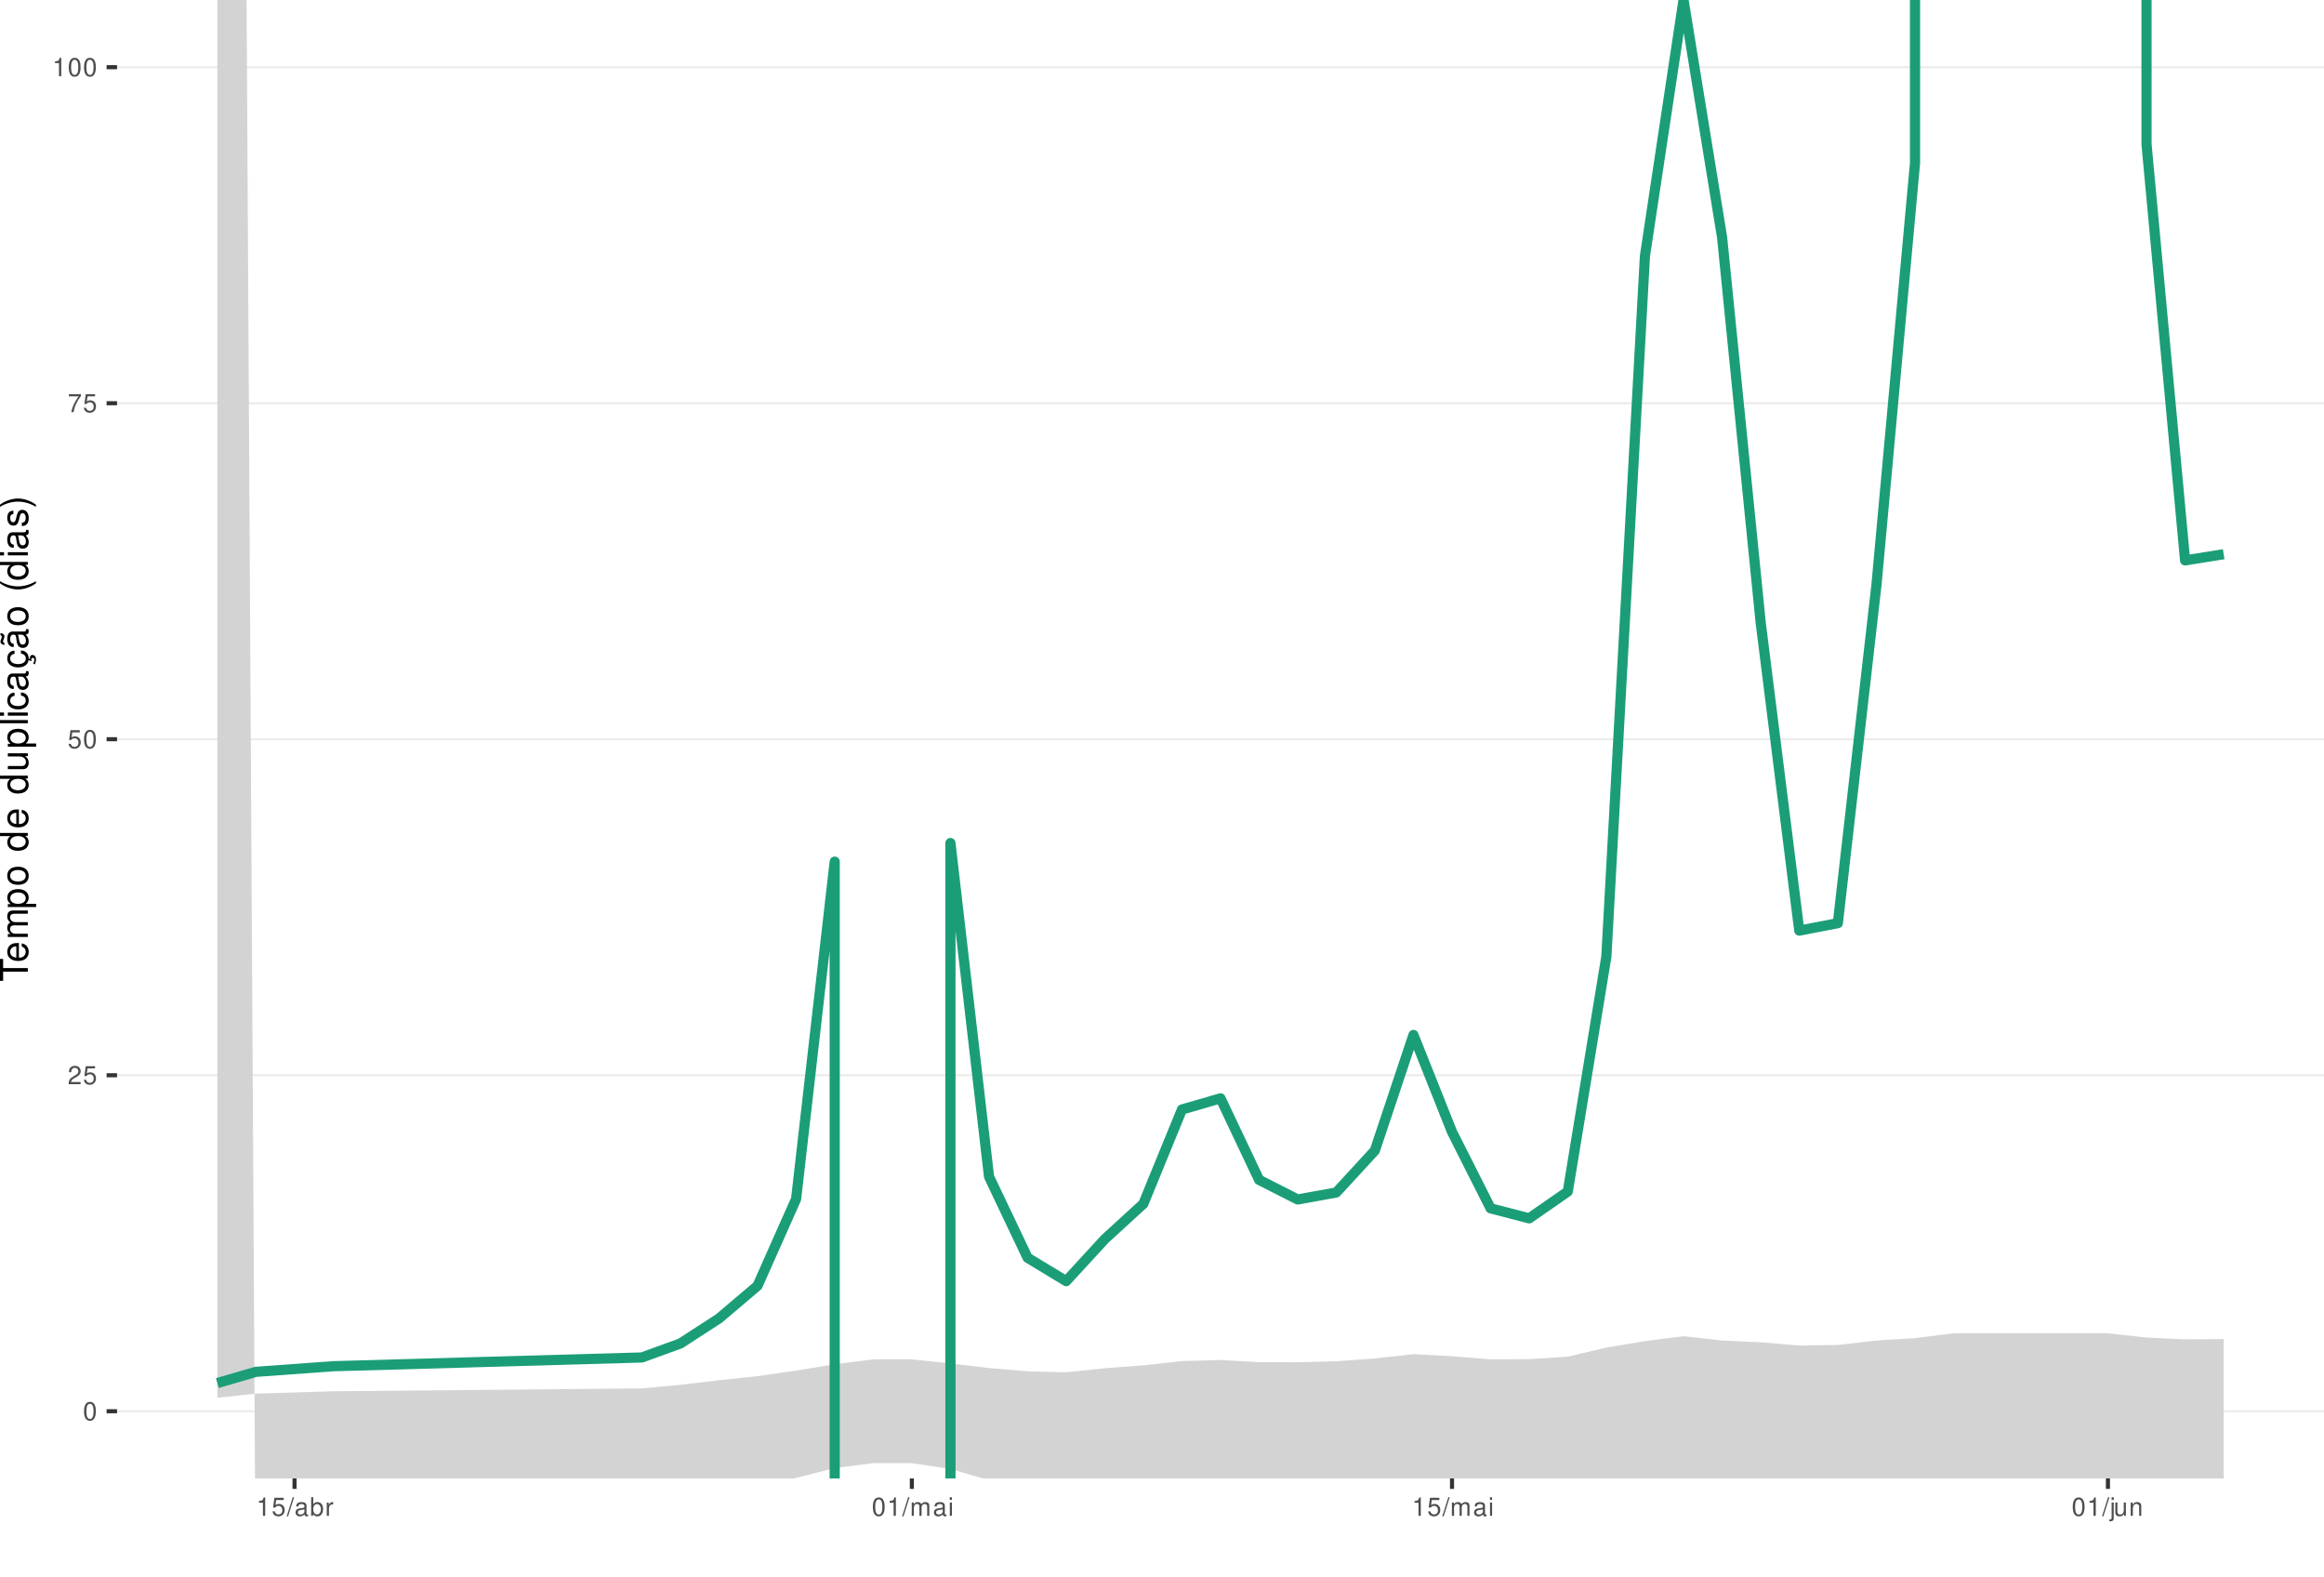
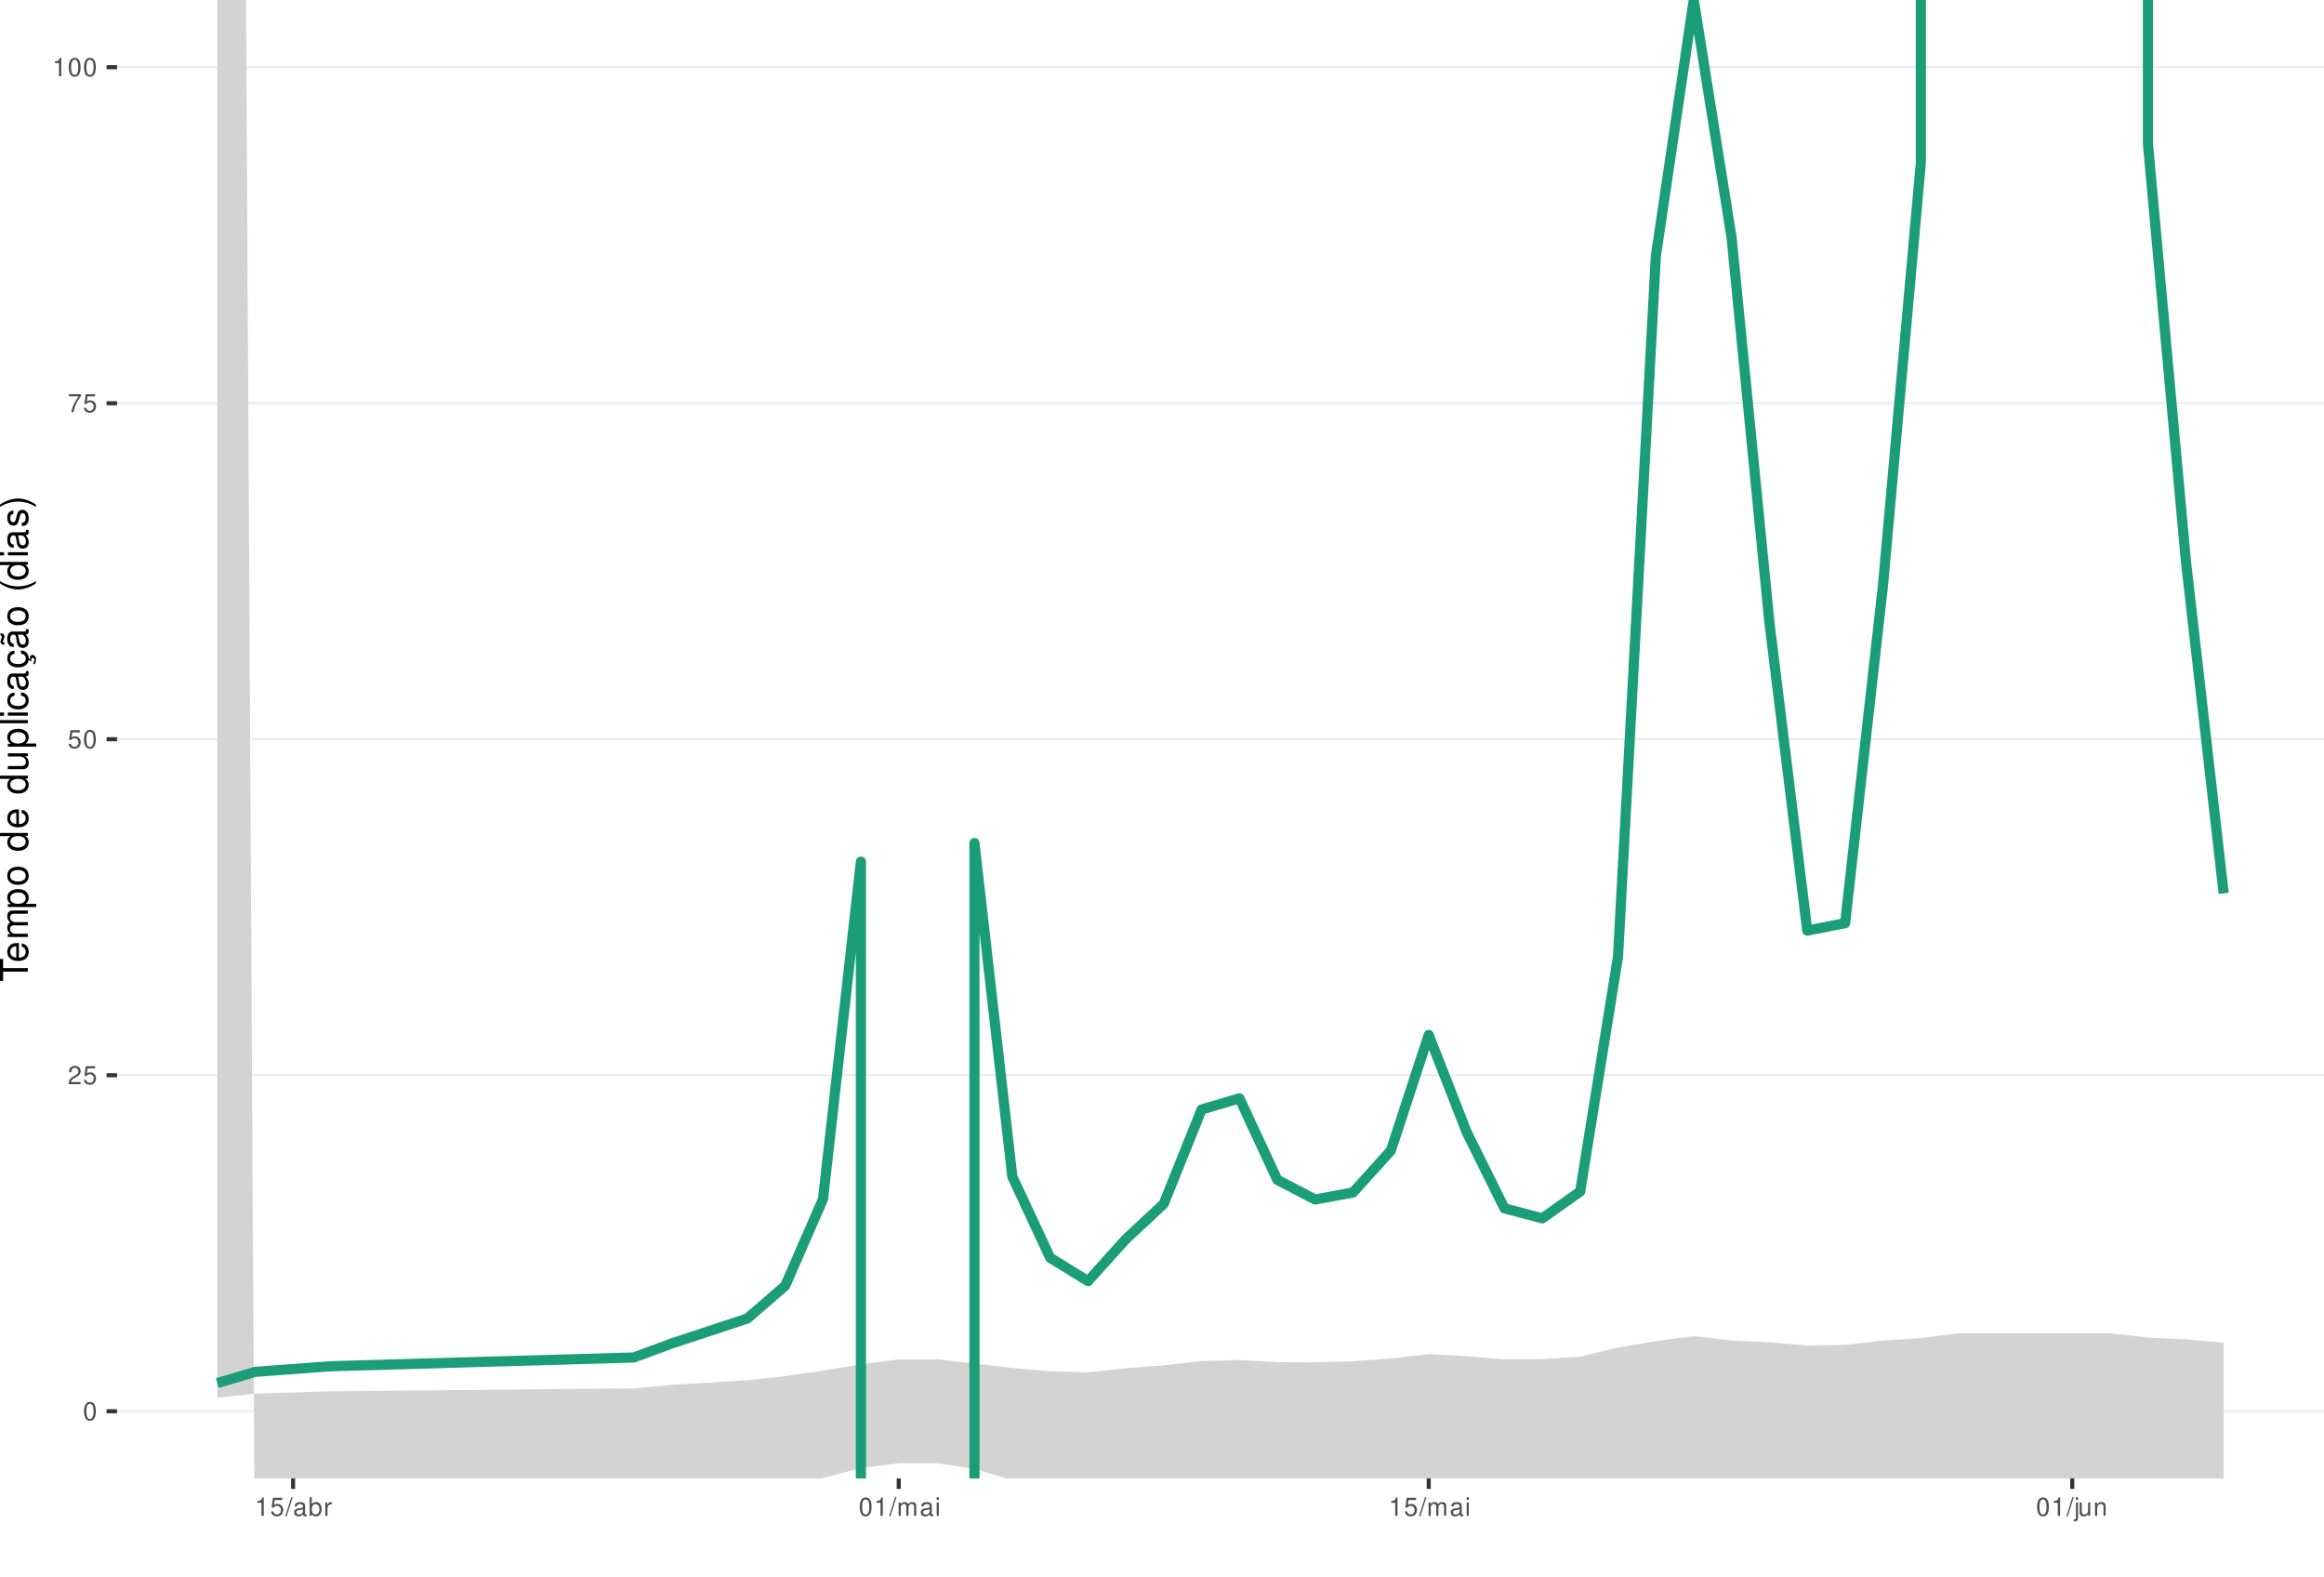
<svg xmlns="http://www.w3.org/2000/svg" xmlns:xlink="http://www.w3.org/1999/xlink" width="609pt" height="413pt" viewBox="0 0 609 413" version="1.1">
  <defs>
    <g>
      <symbol overflow="visible" id="glyph0-0">
        <path style="stroke:none;" d="" />
      </symbol>
      <symbol overflow="visible" id="glyph0-1">
        <path style="stroke:none;" d="M 1.828 -4.812 C 1.391 -4.812 0.984 -4.609 0.75 -4.281 C 0.438 -3.859 0.281 -3.219 0.281 -2.328 C 0.281 -0.703 0.812 0.156 1.828 0.156 C 2.828 0.156 3.375 -0.703 3.375 -2.297 C 3.375 -3.219 3.234 -3.844 2.922 -4.281 C 2.672 -4.625 2.281 -4.812 1.828 -4.812 Z M 1.828 -4.297 C 2.469 -4.297 2.781 -3.641 2.781 -2.344 C 2.781 -0.969 2.469 -0.328 1.812 -0.328 C 1.203 -0.328 0.891 -1 0.891 -2.328 C 0.891 -3.641 1.203 -4.297 1.828 -4.297 Z M 1.828 -4.297 " />
      </symbol>
      <symbol overflow="visible" id="glyph0-2">
        <path style="stroke:none;" d="M 3.375 -0.578 L 0.891 -0.578 C 0.938 -0.984 1.156 -1.234 1.734 -1.578 L 2.406 -1.953 C 3.062 -2.328 3.406 -2.812 3.406 -3.406 C 3.406 -3.812 3.234 -4.188 2.969 -4.438 C 2.688 -4.688 2.344 -4.812 1.891 -4.812 C 1.297 -4.812 0.844 -4.594 0.578 -4.188 C 0.422 -3.938 0.344 -3.641 0.328 -3.141 L 0.922 -3.141 C 0.938 -3.469 0.984 -3.672 1.062 -3.828 C 1.219 -4.125 1.516 -4.297 1.875 -4.297 C 2.406 -4.297 2.797 -3.906 2.797 -3.391 C 2.797 -3.016 2.578 -2.672 2.156 -2.438 L 1.547 -2.078 C 0.562 -1.516 0.281 -1.062 0.219 0 L 3.375 0 Z M 3.375 -0.578 " />
      </symbol>
      <symbol overflow="visible" id="glyph0-3">
        <path style="stroke:none;" d="M 3.172 -4.719 L 0.734 -4.719 L 0.375 -2.156 L 0.922 -2.156 C 1.188 -2.469 1.422 -2.594 1.797 -2.594 C 2.422 -2.594 2.812 -2.156 2.812 -1.453 C 2.812 -0.781 2.422 -0.359 1.781 -0.359 C 1.266 -0.359 0.953 -0.625 0.812 -1.156 L 0.234 -1.156 C 0.312 -0.766 0.375 -0.578 0.516 -0.406 C 0.781 -0.047 1.266 0.156 1.797 0.156 C 2.75 0.156 3.422 -0.547 3.422 -1.531 C 3.422 -2.469 2.797 -3.109 1.891 -3.109 C 1.562 -3.109 1.297 -3.016 1.016 -2.828 L 1.203 -4.141 L 3.172 -4.141 Z M 3.172 -4.719 " />
      </symbol>
      <symbol overflow="visible" id="glyph0-4">
        <path style="stroke:none;" d="M 3.469 -4.719 L 0.312 -4.719 L 0.312 -4.141 L 2.859 -4.141 C 1.734 -2.531 1.266 -1.547 0.922 0 L 1.547 0 C 1.797 -1.516 2.391 -2.812 3.469 -4.234 Z M 3.469 -4.719 " />
      </symbol>
      <symbol overflow="visible" id="glyph0-5">
        <path style="stroke:none;" d="M 1.719 -3.422 L 1.719 0 L 2.312 0 L 2.312 -4.812 L 1.922 -4.812 C 1.719 -4.078 1.578 -3.969 0.672 -3.859 L 0.672 -3.422 Z M 1.719 -3.422 " />
      </symbol>
      <symbol overflow="visible" id="glyph0-6">
        <path style="stroke:none;" d="M 1.531 -4.859 L -0.047 0.141 L 0.312 0.141 L 1.891 -4.859 Z M 1.531 -4.859 " />
      </symbol>
      <symbol overflow="visible" id="glyph0-7">
        <path style="stroke:none;" d="M 3.562 -0.328 C 3.5 -0.312 3.469 -0.312 3.438 -0.312 C 3.25 -0.312 3.141 -0.406 3.141 -0.578 L 3.141 -2.641 C 3.141 -3.25 2.688 -3.594 1.828 -3.594 C 1.312 -3.594 0.906 -3.438 0.672 -3.188 C 0.516 -3 0.453 -2.797 0.438 -2.453 L 0.984 -2.453 C 1.031 -2.875 1.297 -3.078 1.812 -3.078 C 2.312 -3.078 2.594 -2.891 2.594 -2.562 L 2.594 -2.406 C 2.578 -2.172 2.469 -2.078 2.016 -2.031 C 1.219 -1.922 1.109 -1.891 0.891 -1.812 C 0.484 -1.641 0.281 -1.328 0.281 -0.875 C 0.281 -0.25 0.719 0.156 1.422 0.156 C 1.859 0.156 2.219 0 2.609 -0.359 C 2.656 0 2.828 0.156 3.188 0.156 C 3.297 0.156 3.375 0.141 3.562 0.094 Z M 2.594 -1.094 C 2.594 -0.906 2.531 -0.797 2.375 -0.641 C 2.141 -0.438 1.875 -0.328 1.547 -0.328 C 1.109 -0.328 0.859 -0.547 0.859 -0.891 C 0.859 -1.266 1.094 -1.438 1.703 -1.531 C 2.297 -1.609 2.406 -1.641 2.594 -1.719 Z M 2.594 -1.094 " />
      </symbol>
      <symbol overflow="visible" id="glyph0-8">
        <path style="stroke:none;" d="M 0.359 -4.859 L 0.359 0 L 0.859 0 L 0.859 -0.453 C 1.125 -0.047 1.484 0.156 1.969 0.156 C 2.875 0.156 3.484 -0.594 3.484 -1.75 C 3.484 -2.891 2.922 -3.594 1.984 -3.594 C 1.516 -3.594 1.172 -3.406 0.906 -3.016 L 0.906 -4.859 Z M 1.891 -3.062 C 2.5 -3.062 2.906 -2.531 2.906 -1.703 C 2.906 -0.906 2.484 -0.359 1.891 -0.359 C 1.297 -0.359 0.906 -0.906 0.906 -1.719 C 0.906 -2.531 1.297 -3.062 1.891 -3.062 Z M 1.891 -3.062 " />
      </symbol>
      <symbol overflow="visible" id="glyph0-9">
        <path style="stroke:none;" d="M 0.453 -3.484 L 0.453 0 L 1.016 0 L 1.016 -1.812 C 1.031 -2.656 1.375 -3.016 2.141 -3 L 2.141 -3.562 C 2.047 -3.578 1.984 -3.594 1.922 -3.594 C 1.562 -3.594 1.297 -3.375 0.969 -2.859 L 0.969 -3.484 Z M 0.453 -3.484 " />
      </symbol>
      <symbol overflow="visible" id="glyph0-10">
        <path style="stroke:none;" d="M 0.469 -3.484 L 0.469 0 L 1.031 0 L 1.031 -2.188 C 1.031 -2.703 1.391 -3.109 1.844 -3.109 C 2.25 -3.109 2.484 -2.844 2.484 -2.406 L 2.484 0 L 3.047 0 L 3.047 -2.188 C 3.047 -2.703 3.422 -3.109 3.875 -3.109 C 4.266 -3.109 4.516 -2.844 4.516 -2.406 L 4.516 0 L 5.078 0 L 5.078 -2.609 C 5.078 -3.234 4.719 -3.594 4.062 -3.594 C 3.594 -3.594 3.312 -3.453 2.984 -3.062 C 2.781 -3.422 2.5 -3.594 2.047 -3.594 C 1.578 -3.594 1.266 -3.422 0.984 -3 L 0.984 -3.484 Z M 0.469 -3.484 " />
      </symbol>
      <symbol overflow="visible" id="glyph0-11">
        <path style="stroke:none;" d="M 1 -3.484 L 0.453 -3.484 L 0.453 0 L 1 0 Z M 1 -4.859 L 0.438 -4.859 L 0.438 -4.156 L 1 -4.156 Z M 1 -4.859 " />
      </symbol>
      <symbol overflow="visible" id="glyph0-12">
        <path style="stroke:none;" d="M 0.469 -3.484 L 0.469 0.5 C 0.469 0.859 0.359 0.969 0.016 0.969 C -0.031 0.969 -0.047 0.969 -0.125 0.953 L -0.125 1.438 C -0.047 1.438 -0.016 1.453 0.062 1.453 C 0.688 1.453 1.016 1.203 1.016 0.719 L 1.016 -3.484 Z M 1.016 -4.859 L 0.469 -4.859 L 0.469 -4.156 L 1.016 -4.156 Z M 1.016 -4.859 " />
      </symbol>
      <symbol overflow="visible" id="glyph0-13">
        <path style="stroke:none;" d="M 3.203 0 L 3.203 -3.484 L 2.656 -3.484 L 2.656 -1.516 C 2.656 -0.797 2.281 -0.328 1.703 -0.328 C 1.266 -0.328 0.984 -0.594 0.984 -1.016 L 0.984 -3.484 L 0.438 -3.484 L 0.438 -0.797 C 0.438 -0.219 0.859 0.156 1.547 0.156 C 2.062 0.156 2.391 -0.031 2.703 -0.484 L 2.703 0 Z M 3.203 0 " />
      </symbol>
      <symbol overflow="visible" id="glyph0-14">
        <path style="stroke:none;" d="M 0.469 -3.484 L 0.469 0 L 1.031 0 L 1.031 -1.922 C 1.031 -2.641 1.391 -3.109 1.969 -3.109 C 2.406 -3.109 2.688 -2.828 2.688 -2.422 L 2.688 0 L 3.234 0 L 3.234 -2.641 C 3.234 -3.219 2.812 -3.594 2.141 -3.594 C 1.625 -3.594 1.281 -3.391 0.984 -2.906 L 0.984 -3.484 Z M 0.469 -3.484 " />
      </symbol>
      <symbol overflow="visible" id="glyph1-0">
        <path style="stroke:none;" d="" />
      </symbol>
      <symbol overflow="visible" id="glyph1-1">
        <path style="stroke:none;" d="M -6.469 -3.547 L -6.469 -5.938 L -7.297 -5.938 L -7.297 -0.203 L -6.469 -0.203 L -6.469 -2.609 L 0 -2.609 L 0 -3.547 Z M -6.469 -3.547 " />
      </symbol>
      <symbol overflow="visible" id="glyph1-2">
        <path style="stroke:none;" d="M -2.344 -5.125 C -3.141 -5.125 -3.625 -5.062 -4.016 -4.922 C -4.875 -4.578 -5.391 -3.781 -5.391 -2.797 C -5.391 -1.344 -4.281 -0.406 -2.547 -0.406 C -0.812 -0.406 0.234 -1.297 0.234 -2.781 C 0.234 -3.984 -0.453 -4.812 -1.594 -5.016 L -1.594 -4.188 C -0.906 -3.953 -0.547 -3.484 -0.547 -2.812 C -0.547 -2.281 -0.781 -1.828 -1.219 -1.547 C -1.516 -1.344 -1.812 -1.281 -2.344 -1.266 Z M -3.016 -1.297 C -3.984 -1.359 -4.625 -1.953 -4.625 -2.797 C -4.625 -3.641 -3.953 -4.234 -3.016 -4.234 Z M -3.016 -1.297 " />
      </symbol>
      <symbol overflow="visible" id="glyph1-3">
        <path style="stroke:none;" d="M -5.234 -0.703 L 0 -0.703 L 0 -1.547 L -3.297 -1.547 C -4.047 -1.547 -4.656 -2.094 -4.656 -2.766 C -4.656 -3.391 -4.281 -3.734 -3.609 -3.734 L 0 -3.734 L 0 -4.578 L -3.297 -4.578 C -4.047 -4.578 -4.656 -5.125 -4.656 -5.812 C -4.656 -6.422 -4.266 -6.781 -3.609 -6.781 L 0 -6.781 L 0 -7.625 L -3.938 -7.625 C -4.875 -7.625 -5.391 -7.078 -5.391 -6.094 C -5.391 -5.406 -5.188 -4.984 -4.594 -4.484 C -5.156 -4.188 -5.391 -3.766 -5.391 -3.078 C -5.391 -2.375 -5.125 -1.906 -4.5 -1.469 L -5.234 -1.469 Z M -5.234 -0.703 " />
      </symbol>
      <symbol overflow="visible" id="glyph1-4">
        <path style="stroke:none;" d="M 2.188 -0.547 L 2.188 -1.375 L -0.547 -1.375 C -0.016 -1.812 0.234 -2.312 0.234 -2.984 C 0.234 -4.344 -0.859 -5.234 -2.531 -5.234 C -4.297 -5.234 -5.391 -4.375 -5.391 -2.984 C -5.391 -2.266 -5.062 -1.703 -4.453 -1.312 L -5.234 -1.312 L -5.234 -0.547 Z M -4.609 -2.844 C -4.609 -3.766 -3.797 -4.359 -2.547 -4.359 C -1.359 -4.359 -0.547 -3.75 -0.547 -2.844 C -0.547 -1.953 -1.344 -1.375 -2.578 -1.375 C -3.812 -1.375 -4.609 -1.953 -4.609 -2.844 Z M -4.609 -2.844 " />
      </symbol>
      <symbol overflow="visible" id="glyph1-5">
        <path style="stroke:none;" d="M -5.391 -2.719 C -5.391 -1.234 -4.344 -0.359 -2.578 -0.359 C -0.812 -0.359 0.234 -1.234 0.234 -2.734 C 0.234 -4.203 -0.812 -5.094 -2.547 -5.094 C -4.359 -5.094 -5.391 -4.234 -5.391 -2.719 Z M -4.625 -2.734 C -4.625 -3.672 -3.844 -4.234 -2.547 -4.234 C -1.312 -4.234 -0.547 -3.656 -0.547 -2.734 C -0.547 -1.797 -1.312 -1.234 -2.578 -1.234 C -3.844 -1.234 -4.625 -1.797 -4.625 -2.734 Z M -4.625 -2.734 " />
      </symbol>
      <symbol overflow="visible" id="glyph1-6">
        <path style="stroke:none;" d="" />
      </symbol>
      <symbol overflow="visible" id="glyph1-7">
        <path style="stroke:none;" d="M -7.297 -4.953 L -7.297 -4.125 L -4.578 -4.125 C -5.109 -3.766 -5.391 -3.203 -5.391 -2.516 C -5.391 -1.156 -4.297 -0.266 -2.625 -0.266 C -0.859 -0.266 0.234 -1.125 0.234 -2.547 C 0.234 -3.266 -0.047 -3.766 -0.688 -4.203 L 0 -4.203 L 0 -4.953 Z M -4.609 -2.656 C -4.609 -3.547 -3.812 -4.125 -2.562 -4.125 C -1.344 -4.125 -0.547 -3.547 -0.547 -2.656 C -0.547 -1.734 -1.359 -1.125 -2.578 -1.125 C -3.797 -1.125 -4.609 -1.734 -4.609 -2.656 Z M -4.609 -2.656 " />
      </symbol>
      <symbol overflow="visible" id="glyph1-8">
        <path style="stroke:none;" d="M 0 -4.812 L -5.234 -4.812 L -5.234 -3.984 L -2.266 -3.984 C -1.203 -3.984 -0.5 -3.438 -0.5 -2.562 C -0.5 -1.906 -0.906 -1.484 -1.531 -1.484 L -5.234 -1.484 L -5.234 -0.656 L -1.203 -0.656 C -0.328 -0.656 0.234 -1.297 0.234 -2.312 C 0.234 -3.094 -0.047 -3.578 -0.734 -4.062 L 0 -4.062 Z M 0 -4.812 " />
      </symbol>
      <symbol overflow="visible" id="glyph1-9">
        <path style="stroke:none;" d="M -7.297 -1.516 L -7.297 -0.688 L 0 -0.688 L 0 -1.516 Z M -7.297 -1.516 " />
      </symbol>
      <symbol overflow="visible" id="glyph1-10">
        <path style="stroke:none;" d="M -5.234 -1.5 L -5.234 -0.672 L 0 -0.672 L 0 -1.5 Z M -7.297 -1.5 L -7.297 -0.656 L -6.234 -0.656 L -6.234 -1.5 Z M -7.297 -1.5 " />
      </symbol>
      <symbol overflow="visible" id="glyph1-11">
        <path style="stroke:none;" d="M -3.484 -4.703 C -3.984 -4.672 -4.312 -4.562 -4.609 -4.359 C -5.094 -4 -5.391 -3.375 -5.391 -2.641 C -5.391 -1.219 -4.266 -0.312 -2.531 -0.312 C -0.844 -0.312 0.234 -1.203 0.234 -2.625 C 0.234 -3.875 -0.516 -4.672 -1.797 -4.766 L -1.797 -3.938 C -0.953 -3.797 -0.547 -3.359 -0.547 -2.656 C -0.547 -1.734 -1.297 -1.188 -2.531 -1.188 C -3.844 -1.188 -4.625 -1.719 -4.625 -2.625 C -4.625 -3.328 -4.203 -3.766 -3.484 -3.875 Z M -3.484 -4.703 " />
      </symbol>
      <symbol overflow="visible" id="glyph1-12">
        <path style="stroke:none;" d="M -0.484 -5.344 C -0.469 -5.266 -0.469 -5.219 -0.469 -5.172 C -0.469 -4.875 -0.625 -4.719 -0.875 -4.719 L -3.953 -4.719 C -4.891 -4.719 -5.391 -4.047 -5.391 -2.75 C -5.391 -1.984 -5.172 -1.375 -4.781 -1.016 C -4.516 -0.766 -4.203 -0.672 -3.688 -0.656 L -3.688 -1.484 C -4.328 -1.562 -4.625 -1.938 -4.625 -2.719 C -4.625 -3.484 -4.344 -3.891 -3.844 -3.891 L -3.625 -3.891 C -3.266 -3.875 -3.125 -3.703 -3.047 -3.016 C -2.891 -1.844 -2.844 -1.656 -2.719 -1.344 C -2.453 -0.734 -2 -0.422 -1.312 -0.422 C -0.375 -0.422 0.234 -1.078 0.234 -2.141 C 0.234 -2.797 0 -3.328 -0.547 -3.922 C 0 -3.984 0.234 -4.234 0.234 -4.781 C 0.234 -4.953 0.203 -5.062 0.141 -5.344 Z M -1.656 -3.891 C -1.375 -3.891 -1.203 -3.812 -0.969 -3.562 C -0.656 -3.219 -0.5 -2.812 -0.5 -2.312 C -0.5 -1.672 -0.812 -1.297 -1.344 -1.297 C -1.891 -1.297 -2.172 -1.656 -2.297 -2.547 C -2.422 -3.438 -2.453 -3.609 -2.594 -3.891 Z M -1.656 -3.891 " />
      </symbol>
      <symbol overflow="visible" id="glyph1-13">
        <path style="stroke:none;" d="M 0.234 -2.641 C 0.234 -3.875 -0.547 -4.703 -1.797 -4.766 L -1.797 -3.938 C -0.953 -3.797 -0.531 -3.359 -0.531 -2.656 C -0.531 -1.734 -1.281 -1.188 -2.516 -1.188 C -3.844 -1.188 -4.625 -1.719 -4.625 -2.625 C -4.625 -3.328 -4.203 -3.766 -3.484 -3.875 L -3.484 -4.703 C -3.984 -4.672 -4.312 -4.562 -4.609 -4.359 C -5.094 -4 -5.391 -3.375 -5.391 -2.641 C -5.391 -1.219 -4.266 -0.312 -2.531 -0.312 C -1.469 -0.312 -0.625 -0.672 -0.156 -1.312 C 0.047 -1.594 0.125 -1.812 0.203 -2.25 L 0.922 -1.938 L 0.984 -2.062 C 0.938 -2.188 0.906 -2.25 0.906 -2.375 C 0.906 -2.656 1.047 -2.828 1.281 -2.828 C 1.547 -2.828 1.734 -2.594 1.734 -2.297 C 1.734 -2.031 1.672 -1.844 1.438 -1.406 L 1.406 -1.312 L 1.812 -1.094 C 2.078 -1.75 2.141 -1.953 2.141 -2.344 C 2.141 -3.109 1.781 -3.578 1.203 -3.578 C 0.781 -3.578 0.547 -3.297 0.547 -2.797 C 0.547 -2.703 0.547 -2.641 0.562 -2.516 Z M 0.234 -2.641 " />
      </symbol>
      <symbol overflow="visible" id="glyph1-14">
        <path style="stroke:none;" d="M -0.484 -5.344 C -0.469 -5.266 -0.469 -5.219 -0.469 -5.172 C -0.469 -4.875 -0.625 -4.719 -0.875 -4.719 L -3.953 -4.719 C -4.891 -4.719 -5.391 -4.047 -5.391 -2.75 C -5.391 -1.984 -5.172 -1.375 -4.781 -1.016 C -4.516 -0.766 -4.203 -0.672 -3.688 -0.656 L -3.688 -1.484 C -4.328 -1.562 -4.625 -1.938 -4.625 -2.719 C -4.625 -3.484 -4.344 -3.891 -3.844 -3.891 L -3.625 -3.891 C -3.266 -3.875 -3.125 -3.703 -3.047 -3.016 C -2.891 -1.844 -2.844 -1.656 -2.719 -1.344 C -2.453 -0.734 -2 -0.422 -1.312 -0.422 C -0.375 -0.422 0.234 -1.078 0.234 -2.141 C 0.234 -2.797 0 -3.328 -0.547 -3.922 C 0 -3.984 0.234 -4.234 0.234 -4.781 C 0.234 -4.953 0.203 -5.062 0.141 -5.344 Z M -1.656 -3.891 C -1.375 -3.891 -1.203 -3.812 -0.969 -3.562 C -0.656 -3.219 -0.5 -2.812 -0.5 -2.312 C -0.5 -1.672 -0.812 -1.297 -1.344 -1.297 C -1.891 -1.297 -2.172 -1.656 -2.297 -2.547 C -2.422 -3.438 -2.453 -3.609 -2.594 -3.891 Z M -7.172 -3.75 C -6.922 -3.672 -6.812 -3.547 -6.812 -3.375 C -6.812 -3.25 -6.875 -2.984 -6.984 -2.734 C -7.156 -2.312 -7.172 -2.25 -7.172 -2.047 C -7.172 -1.594 -6.797 -1.297 -6.141 -1.188 L -6.141 -1.766 C -6.375 -1.812 -6.5 -1.938 -6.5 -2.094 C -6.5 -2.203 -6.469 -2.344 -6.375 -2.578 C -6.156 -3.156 -6.125 -3.234 -6.125 -3.438 C -6.125 -3.922 -6.484 -4.219 -7.172 -4.312 Z M -7.172 -3.75 " />
      </symbol>
      <symbol overflow="visible" id="glyph1-15">
        <path style="stroke:none;" d="M -7.297 -2.359 C -5.984 -1.359 -4.156 -0.734 -2.594 -0.734 C -1.016 -0.734 0.812 -1.359 2.125 -2.359 L 2.125 -2.906 C 0.688 -2.031 -0.984 -1.547 -2.594 -1.547 C -4.188 -1.547 -5.875 -2.031 -7.297 -2.906 Z M -7.297 -2.359 " />
      </symbol>
      <symbol overflow="visible" id="glyph1-16">
        <path style="stroke:none;" d="M -3.781 -4.375 C -4.812 -4.375 -5.391 -3.688 -5.391 -2.484 C -5.391 -1.266 -4.766 -0.469 -3.797 -0.469 C -2.969 -0.469 -2.578 -0.891 -2.281 -2.125 L -2.094 -2.906 C -1.953 -3.484 -1.734 -3.719 -1.375 -3.719 C -0.875 -3.719 -0.547 -3.234 -0.547 -2.5 C -0.547 -2.047 -0.672 -1.672 -0.891 -1.453 C -1.047 -1.328 -1.188 -1.266 -1.562 -1.219 L -1.562 -0.344 C -0.344 -0.375 0.234 -1.062 0.234 -2.438 C 0.234 -3.75 -0.422 -4.594 -1.438 -4.594 C -2.203 -4.594 -2.641 -4.156 -2.891 -3.109 L -3.078 -2.312 C -3.234 -1.625 -3.453 -1.344 -3.828 -1.344 C -4.312 -1.344 -4.625 -1.766 -4.625 -2.453 C -4.625 -3.125 -4.328 -3.484 -3.781 -3.5 Z M -3.781 -4.375 " />
      </symbol>
      <symbol overflow="visible" id="glyph1-17">
        <path style="stroke:none;" d="M 2.125 -0.938 C 0.812 -1.938 -1.016 -2.562 -2.578 -2.562 C -4.156 -2.562 -5.984 -1.938 -7.297 -0.938 L -7.297 -0.375 C -5.859 -1.266 -4.188 -1.75 -2.578 -1.75 C -0.984 -1.75 0.703 -1.266 2.125 -0.375 Z M 2.125 -0.938 " />
      </symbol>
    </g>
    <clipPath id="clip1">
      <path d="M 30.672 0 L 609 0 L 609 387.328 L 30.672 387.328 Z M 30.672 0 " />
    </clipPath>
    <clipPath id="clip2">
      <path d="M 30.672 369 L 609 369 L 609 370 L 30.672 370 Z M 30.672 369 " />
    </clipPath>
    <clipPath id="clip3">
      <path d="M 30.672 281 L 609 281 L 609 282 L 30.672 282 Z M 30.672 281 " />
    </clipPath>
    <clipPath id="clip4">
      <path d="M 30.672 193 L 609 193 L 609 194 L 30.672 194 Z M 30.672 193 " />
    </clipPath>
    <clipPath id="clip5">
      <path d="M 30.672 105 L 609 105 L 609 106 L 30.672 106 Z M 30.672 105 " />
    </clipPath>
    <clipPath id="clip6">
      <path d="M 30.672 17 L 609 17 L 609 18 L 30.672 18 Z M 30.672 17 " />
    </clipPath>
    <clipPath id="clip7">
      <path d="M 56 0 L 583 0 L 583 387.328 L 56 387.328 Z M 56 0 " />
    </clipPath>
    <clipPath id="clip8">
-       <path d="M 55 224 L 221 224 L 221 387.328 L 55 387.328 Z M 55 224 " />
+       <path d="M 55 224 L 227 224 L 227 387.328 L 55 387.328 Z M 55 224 " />
    </clipPath>
    <clipPath id="clip9">
-       <path d="M 247 0 L 504 0 L 504 387.328 L 247 387.328 Z M 247 0 " />
+       <path d="M 254 0 L 505 0 L 505 387.328 L 254 387.328 Z M 254 0 " />
    </clipPath>
  </defs>
  <g id="surface51">
    <rect x="0" y="0" width="609" height="413" style="fill:rgb(100%,100%,100%);fill-opacity:1;stroke:none;" />
    <rect x="0" y="0" width="609" height="413" style="fill:rgb(100%,100%,100%);fill-opacity:1;stroke:none;" />
    <path style="fill:none;stroke-width:1.067;stroke-linecap:round;stroke-linejoin:round;stroke:rgb(100%,100%,100%);stroke-opacity:1;stroke-miterlimit:10;" d="M 0 413 L 609 413 L 609 0 L 0 0 Z M 0 413 " />
    <g clip-path="url(#clip1)" clip-rule="nonzero">
      <path style=" stroke:none;fill-rule:nonzero;fill:rgb(100%,100%,100%);fill-opacity:1;" d="M 30.672 387.328 L 609 387.328 L 609 0 L 30.672 0 Z M 30.672 387.328 " />
    </g>
    <g clip-path="url(#clip2)" clip-rule="nonzero">
      <path style="fill:none;stroke-width:0.533;stroke-linecap:butt;stroke-linejoin:round;stroke:rgb(92.157%,92.157%,92.157%);stroke-opacity:1;stroke-miterlimit:10;" d="M 30.672 369.723 L 609 369.723 " />
    </g>
    <g clip-path="url(#clip3)" clip-rule="nonzero">
      <path style="fill:none;stroke-width:0.533;stroke-linecap:butt;stroke-linejoin:round;stroke:rgb(92.157%,92.157%,92.157%);stroke-opacity:1;stroke-miterlimit:10;" d="M 30.672 281.695 L 609 281.695 " />
    </g>
    <g clip-path="url(#clip4)" clip-rule="nonzero">
      <path style="fill:none;stroke-width:0.533;stroke-linecap:butt;stroke-linejoin:round;stroke:rgb(92.157%,92.157%,92.157%);stroke-opacity:1;stroke-miterlimit:10;" d="M 30.672 193.664 L 609 193.664 " />
    </g>
    <g clip-path="url(#clip5)" clip-rule="nonzero">
      <path style="fill:none;stroke-width:0.533;stroke-linecap:butt;stroke-linejoin:round;stroke:rgb(92.157%,92.157%,92.157%);stroke-opacity:1;stroke-miterlimit:10;" d="M 30.672 105.637 L 609 105.637 " />
    </g>
    <g clip-path="url(#clip6)" clip-rule="nonzero">
      <path style="fill:none;stroke-width:0.533;stroke-linecap:butt;stroke-linejoin:round;stroke:rgb(92.157%,92.157%,92.157%);stroke-opacity:1;stroke-miterlimit:10;" d="M 30.672 17.605 L 609 17.605 " />
    </g>
    <g clip-path="url(#clip7)" clip-rule="nonzero">
-       <path style=" stroke:none;fill-rule:nonzero;fill:rgb(82.745%,82.745%,82.745%);fill-opacity:1;" d="M 64.617 0 L 66.969 413 L 170.25 413 L 178.285 403.434 L 188.398 395.148 L 198.508 391.02 L 208.617 387.164 L 218.73 384.613 L 228.84 383.316 L 238.949 383.316 L 249.062 384.84 L 259.172 387.785 L 269.281 391.895 L 279.395 395.617 L 289.504 392.504 L 299.613 391.484 L 309.727 389.52 L 319.836 389.793 L 329.945 392.227 L 340.059 393.793 L 350.168 394.016 L 360.277 393.105 L 370.391 391.27 L 380.5 393.652 L 390.609 397.805 L 400.723 399.637 L 410.832 398.352 L 420.941 392.949 L 431.051 390.664 L 441.164 389.379 L 451.273 390.82 L 461.383 391.652 L 471.496 393.48 L 481.605 393.629 L 491.715 392.109 L 501.828 391.438 L 511.938 390.152 L 552.379 390.152 L 562.492 391.586 L 572.602 392.41 L 582.711 392.484 L 582.711 350.816 L 572.602 350.891 L 562.492 350.418 L 552.379 349.293 L 511.938 349.293 L 501.828 350.57 L 491.715 351.195 L 481.605 352.355 L 471.496 352.504 L 461.383 351.656 L 451.273 351.188 L 441.164 350.066 L 431.051 351.344 L 420.941 353.047 L 410.832 355.422 L 400.723 356.078 L 390.609 356.121 L 380.5 355.301 L 370.391 354.77 L 360.277 355.891 L 350.168 356.629 L 340.059 356.891 L 329.945 356.859 L 319.836 356.293 L 309.727 356.578 L 299.613 357.695 L 289.504 358.453 L 279.395 359.516 L 269.281 359.25 L 259.172 358.402 L 249.062 357.188 L 238.949 356.129 L 228.84 356.129 L 218.73 357.414 L 208.617 359.066 L 198.508 360.527 L 188.398 361.594 L 178.285 362.801 L 168.176 363.734 L 87.289 364.484 L 67.07 365.102 L 56.957 366.188 L 56.957 0 Z M 64.617 0 " />
+       <path style=" stroke:none;fill-rule:nonzero;fill:rgb(82.745%,82.745%,82.745%);fill-opacity:1;" d="M 64.473 0 L 66.777 413 L 168.109 413 L 175.996 403.434 L 195.836 395.148 L 205.758 391.02 L 215.676 387.164 L 225.598 384.613 L 235.516 383.316 L 245.438 383.316 L 255.355 384.84 L 265.277 387.785 L 275.195 391.895 L 285.117 395.617 L 295.035 392.504 L 304.957 391.484 L 314.875 389.52 L 324.797 389.793 L 334.715 392.227 L 344.637 393.793 L 354.555 394.016 L 364.477 393.105 L 374.395 391.27 L 384.316 393.652 L 394.234 397.805 L 404.156 399.637 L 414.074 398.352 L 423.996 392.949 L 433.914 390.664 L 443.836 389.379 L 453.754 390.82 L 463.672 391.652 L 473.594 393.48 L 483.512 393.629 L 493.434 392.109 L 503.352 391.438 L 513.273 390.152 L 552.953 390.152 L 562.871 391.586 L 572.793 392.41 L 582.711 394.215 L 582.711 351.758 L 572.793 350.891 L 562.871 350.418 L 552.953 349.293 L 513.273 349.293 L 503.352 350.57 L 493.434 351.195 L 483.512 352.355 L 473.594 352.504 L 463.672 351.656 L 453.754 351.188 L 443.836 350.066 L 433.914 351.344 L 423.996 353.047 L 414.074 355.422 L 404.156 356.078 L 394.234 356.121 L 384.316 355.301 L 374.395 354.77 L 364.477 355.891 L 354.555 356.629 L 344.637 356.891 L 334.715 356.859 L 324.797 356.293 L 314.875 356.578 L 304.957 357.695 L 295.035 358.453 L 285.117 359.516 L 275.195 359.25 L 265.277 358.402 L 255.355 357.188 L 245.438 356.129 L 235.516 356.129 L 225.598 357.414 L 215.676 359.066 L 205.758 360.527 L 195.836 361.594 L 175.996 362.801 L 166.078 363.734 L 86.719 364.484 L 66.879 365.102 L 56.957 366.188 L 56.957 0 Z M 64.473 0 " />
    </g>
    <g clip-path="url(#clip8)" clip-rule="nonzero">
-       <path style="fill:none;stroke-width:2.667;stroke-linecap:butt;stroke-linejoin:round;stroke:rgb(10.588%,61.961%,46.667%);stroke-opacity:1;stroke-miterlimit:10;" d="M 56.957 362.336 L 67.07 359.395 L 87.289 357.926 L 168.176 355.637 L 178.285 351.969 L 188.398 345.422 L 198.508 336.852 L 208.617 314.121 L 218.73 225.738 L 218.73 413 " />
+       <path style="fill:none;stroke-width:2.667;stroke-linecap:butt;stroke-linejoin:round;stroke:rgb(10.588%,61.961%,46.667%);stroke-opacity:1;stroke-miterlimit:10;" d="M 56.957 362.336 L 66.879 359.395 L 86.719 357.926 L 166.078 355.637 L 175.996 351.969 L 195.836 345.422 L 205.758 336.852 L 215.676 314.121 L 225.598 225.738 L 225.598 413 " />
    </g>
    <g clip-path="url(#clip9)" clip-rule="nonzero">
-       <path style="fill:none;stroke-width:2.667;stroke-linecap:butt;stroke-linejoin:round;stroke:rgb(10.588%,61.961%,46.667%);stroke-opacity:1;stroke-miterlimit:10;" d="M 249.062 413 L 249.062 220.859 L 259.172 308.258 L 269.281 329.516 L 279.395 335.629 L 289.504 324.629 L 299.613 315.379 L 309.727 290.676 L 319.836 287.746 L 329.945 309.098 L 340.059 314.242 L 350.168 312.41 L 360.277 301.422 L 370.391 271.145 L 380.5 296.539 L 390.609 316.562 L 400.723 319.184 L 410.832 312.168 L 420.941 250.641 L 431.051 67.086 L 441.164 0 L 451.273 62.203 L 461.383 163.09 L 471.496 243.805 L 481.605 241.852 L 491.715 153.328 L 501.828 42.68 L 501.828 0 " />
-     </g>
-     <path style="fill:none;stroke-width:2.667;stroke-linecap:butt;stroke-linejoin:round;stroke:rgb(10.588%,61.961%,46.667%);stroke-opacity:1;stroke-miterlimit:10;" d="M 562.492 0 L 562.492 37.797 L 572.602 146.816 L 582.711 145.191 " />
+       <path style="fill:none;stroke-width:2.667;stroke-linecap:butt;stroke-linejoin:round;stroke:rgb(10.588%,61.961%,46.667%);stroke-opacity:1;stroke-miterlimit:10;" d="M 255.355 413 L 255.355 220.859 L 265.277 308.258 L 275.195 329.516 L 285.117 335.629 L 295.035 324.629 L 304.957 315.379 L 314.875 290.676 L 324.797 287.746 L 334.715 309.098 L 344.637 314.242 L 354.555 312.41 L 364.477 301.422 L 374.395 271.145 L 384.316 296.539 L 394.234 316.562 L 404.156 319.184 L 414.074 312.168 L 423.996 250.641 L 433.914 67.086 L 443.836 0 L 453.754 62.203 L 463.672 163.09 L 473.594 243.805 L 483.512 241.852 L 493.434 153.328 L 503.352 42.68 L 503.352 0 " />
+     </g>
+     <path style="fill:none;stroke-width:2.667;stroke-linecap:butt;stroke-linejoin:round;stroke:rgb(10.588%,61.961%,46.667%);stroke-opacity:1;stroke-miterlimit:10;" d="M 562.871 0 L 562.871 37.797 L 572.793 146.816 L 582.711 234.039 " />
    <g style="fill:rgb(30.196%,30.196%,30.196%);fill-opacity:1;">
      <use xlink:href="#glyph0-1" x="21.738" y="372.07" />
    </g>
    <g style="fill:rgb(30.196%,30.196%,30.196%);fill-opacity:1;">
      <use xlink:href="#glyph0-2" x="17.738" y="284.043" />
      <use xlink:href="#glyph0-3" x="21.738" y="284.043" />
    </g>
    <g style="fill:rgb(30.196%,30.196%,30.196%);fill-opacity:1;">
      <use xlink:href="#glyph0-3" x="17.738" y="196.012" />
      <use xlink:href="#glyph0-1" x="21.738" y="196.012" />
    </g>
    <g style="fill:rgb(30.196%,30.196%,30.196%);fill-opacity:1;">
      <use xlink:href="#glyph0-4" x="17.738" y="107.984" />
      <use xlink:href="#glyph0-3" x="21.738" y="107.984" />
    </g>
    <g style="fill:rgb(30.196%,30.196%,30.196%);fill-opacity:1;">
      <use xlink:href="#glyph0-5" x="13.738" y="19.953" />
      <use xlink:href="#glyph0-1" x="17.738" y="19.953" />
      <use xlink:href="#glyph0-1" x="21.738" y="19.953" />
    </g>
    <path style="fill:none;stroke-width:1.067;stroke-linecap:butt;stroke-linejoin:round;stroke:rgb(20%,20%,20%);stroke-opacity:1;stroke-miterlimit:10;" d="M 27.93 369.723 L 30.672 369.723 " />
    <path style="fill:none;stroke-width:1.067;stroke-linecap:butt;stroke-linejoin:round;stroke:rgb(20%,20%,20%);stroke-opacity:1;stroke-miterlimit:10;" d="M 27.93 281.695 L 30.672 281.695 " />
    <path style="fill:none;stroke-width:1.067;stroke-linecap:butt;stroke-linejoin:round;stroke:rgb(20%,20%,20%);stroke-opacity:1;stroke-miterlimit:10;" d="M 27.93 193.664 L 30.672 193.664 " />
    <path style="fill:none;stroke-width:1.067;stroke-linecap:butt;stroke-linejoin:round;stroke:rgb(20%,20%,20%);stroke-opacity:1;stroke-miterlimit:10;" d="M 27.93 105.637 L 30.672 105.637 " />
    <path style="fill:none;stroke-width:1.067;stroke-linecap:butt;stroke-linejoin:round;stroke:rgb(20%,20%,20%);stroke-opacity:1;stroke-miterlimit:10;" d="M 27.93 17.605 L 30.672 17.605 " />
-     <path style="fill:none;stroke-width:1.067;stroke-linecap:butt;stroke-linejoin:round;stroke:rgb(20%,20%,20%);stroke-opacity:1;stroke-miterlimit:10;" d="M 77.18 390.07 L 77.18 387.328 " />
-     <path style="fill:none;stroke-width:1.067;stroke-linecap:butt;stroke-linejoin:round;stroke:rgb(20%,20%,20%);stroke-opacity:1;stroke-miterlimit:10;" d="M 238.949 390.07 L 238.949 387.328 " />
-     <path style="fill:none;stroke-width:1.067;stroke-linecap:butt;stroke-linejoin:round;stroke:rgb(20%,20%,20%);stroke-opacity:1;stroke-miterlimit:10;" d="M 380.5 390.07 L 380.5 387.328 " />
-     <path style="fill:none;stroke-width:1.067;stroke-linecap:butt;stroke-linejoin:round;stroke:rgb(20%,20%,20%);stroke-opacity:1;stroke-miterlimit:10;" d="M 552.379 390.07 L 552.379 387.328 " />
-     <g style="fill:rgb(30.196%,30.196%,30.196%);fill-opacity:1;">
-       <use xlink:href="#glyph0-5" x="67.18" y="397.109" />
-       <use xlink:href="#glyph0-3" x="71.18" y="397.109" />
-       <use xlink:href="#glyph0-6" x="75.18" y="397.109" />
-       <use xlink:href="#glyph0-7" x="77.18" y="397.109" />
-       <use xlink:href="#glyph0-8" x="81.18" y="397.109" />
-       <use xlink:href="#glyph0-9" x="85.18" y="397.109" />
-     </g>
-     <g style="fill:rgb(30.196%,30.196%,30.196%);fill-opacity:1;">
-       <use xlink:href="#glyph0-1" x="228.449" y="397.109" />
-       <use xlink:href="#glyph0-5" x="232.449" y="397.109" />
-       <use xlink:href="#glyph0-6" x="236.449" y="397.109" />
-       <use xlink:href="#glyph0-10" x="238.449" y="397.109" />
-       <use xlink:href="#glyph0-7" x="244.449" y="397.109" />
-       <use xlink:href="#glyph0-11" x="248.449" y="397.109" />
-     </g>
-     <g style="fill:rgb(30.196%,30.196%,30.196%);fill-opacity:1;">
-       <use xlink:href="#glyph0-5" x="370" y="397.109" />
-       <use xlink:href="#glyph0-3" x="374" y="397.109" />
-       <use xlink:href="#glyph0-6" x="378" y="397.109" />
-       <use xlink:href="#glyph0-10" x="380" y="397.109" />
-       <use xlink:href="#glyph0-7" x="386" y="397.109" />
-       <use xlink:href="#glyph0-11" x="390" y="397.109" />
-     </g>
-     <g style="fill:rgb(30.196%,30.196%,30.196%);fill-opacity:1;">
-       <use xlink:href="#glyph0-1" x="542.879" y="397.109" />
-       <use xlink:href="#glyph0-5" x="546.879" y="397.109" />
-       <use xlink:href="#glyph0-6" x="550.879" y="397.109" />
-       <use xlink:href="#glyph0-12" x="552.879" y="397.109" />
-       <use xlink:href="#glyph0-13" x="553.879" y="397.109" />
-       <use xlink:href="#glyph0-14" x="557.879" y="397.109" />
+     <path style="fill:none;stroke-width:1.067;stroke-linecap:butt;stroke-linejoin:round;stroke:rgb(20%,20%,20%);stroke-opacity:1;stroke-miterlimit:10;" d="M 76.797 390.07 L 76.797 387.328 " />
+     <path style="fill:none;stroke-width:1.067;stroke-linecap:butt;stroke-linejoin:round;stroke:rgb(20%,20%,20%);stroke-opacity:1;stroke-miterlimit:10;" d="M 235.516 390.07 L 235.516 387.328 " />
+     <path style="fill:none;stroke-width:1.067;stroke-linecap:butt;stroke-linejoin:round;stroke:rgb(20%,20%,20%);stroke-opacity:1;stroke-miterlimit:10;" d="M 374.395 390.07 L 374.395 387.328 " />
+     <path style="fill:none;stroke-width:1.067;stroke-linecap:butt;stroke-linejoin:round;stroke:rgb(20%,20%,20%);stroke-opacity:1;stroke-miterlimit:10;" d="M 543.031 390.07 L 543.031 387.328 " />
+     <g style="fill:rgb(30.196%,30.196%,30.196%);fill-opacity:1;">
+       <use xlink:href="#glyph0-5" x="66.797" y="397.109" />
+       <use xlink:href="#glyph0-3" x="70.797" y="397.109" />
+       <use xlink:href="#glyph0-6" x="74.797" y="397.109" />
+       <use xlink:href="#glyph0-7" x="76.797" y="397.109" />
+       <use xlink:href="#glyph0-8" x="80.797" y="397.109" />
+       <use xlink:href="#glyph0-9" x="84.797" y="397.109" />
+     </g>
+     <g style="fill:rgb(30.196%,30.196%,30.196%);fill-opacity:1;">
+       <use xlink:href="#glyph0-1" x="225.016" y="397.109" />
+       <use xlink:href="#glyph0-5" x="229.016" y="397.109" />
+       <use xlink:href="#glyph0-6" x="233.016" y="397.109" />
+       <use xlink:href="#glyph0-10" x="235.016" y="397.109" />
+       <use xlink:href="#glyph0-7" x="241.016" y="397.109" />
+       <use xlink:href="#glyph0-11" x="245.016" y="397.109" />
+     </g>
+     <g style="fill:rgb(30.196%,30.196%,30.196%);fill-opacity:1;">
+       <use xlink:href="#glyph0-5" x="363.895" y="397.109" />
+       <use xlink:href="#glyph0-3" x="367.895" y="397.109" />
+       <use xlink:href="#glyph0-6" x="371.895" y="397.109" />
+       <use xlink:href="#glyph0-10" x="373.895" y="397.109" />
+       <use xlink:href="#glyph0-7" x="379.895" y="397.109" />
+       <use xlink:href="#glyph0-11" x="383.895" y="397.109" />
+     </g>
+     <g style="fill:rgb(30.196%,30.196%,30.196%);fill-opacity:1;">
+       <use xlink:href="#glyph0-1" x="533.531" y="397.109" />
+       <use xlink:href="#glyph0-5" x="537.531" y="397.109" />
+       <use xlink:href="#glyph0-6" x="541.531" y="397.109" />
+       <use xlink:href="#glyph0-12" x="543.531" y="397.109" />
+       <use xlink:href="#glyph0-13" x="544.531" y="397.109" />
+       <use xlink:href="#glyph0-14" x="548.531" y="397.109" />
    </g>
    <g style="fill:rgb(0%,0%,0%);fill-opacity:1;">
      <use xlink:href="#glyph1-1" x="7.29" y="257.164" />
      <use xlink:href="#glyph1-2" x="7.29" y="252.164" />
      <use xlink:href="#glyph1-3" x="7.29" y="246.164" />
      <use xlink:href="#glyph1-4" x="7.29" y="238.164" />
      <use xlink:href="#glyph1-5" x="7.29" y="232.164" />
      <use xlink:href="#glyph1-6" x="7.29" y="226.164" />
      <use xlink:href="#glyph1-7" x="7.29" y="223.164" />
      <use xlink:href="#glyph1-2" x="7.29" y="217.164" />
      <use xlink:href="#glyph1-6" x="7.29" y="211.164" />
      <use xlink:href="#glyph1-7" x="7.29" y="208.164" />
      <use xlink:href="#glyph1-8" x="7.29" y="202.164" />
      <use xlink:href="#glyph1-4" x="7.29" y="196.164" />
      <use xlink:href="#glyph1-9" x="7.29" y="190.164" />
      <use xlink:href="#glyph1-10" x="7.29" y="188.164" />
      <use xlink:href="#glyph1-11" x="7.29" y="186.164" />
      <use xlink:href="#glyph1-12" x="7.29" y="181.164" />
      <use xlink:href="#glyph1-13" x="7.29" y="175.164" />
      <use xlink:href="#glyph1-14" x="7.29" y="170.164" />
      <use xlink:href="#glyph1-5" x="7.29" y="164.164" />
      <use xlink:href="#glyph1-6" x="7.29" y="158.164" />
      <use xlink:href="#glyph1-15" x="7.29" y="155.164" />
      <use xlink:href="#glyph1-7" x="7.29" y="152.164" />
      <use xlink:href="#glyph1-10" x="7.29" y="146.164" />
      <use xlink:href="#glyph1-12" x="7.29" y="144.164" />
      <use xlink:href="#glyph1-16" x="7.29" y="138.164" />
      <use xlink:href="#glyph1-17" x="7.29" y="133.164" />
    </g>
  </g>
</svg>
